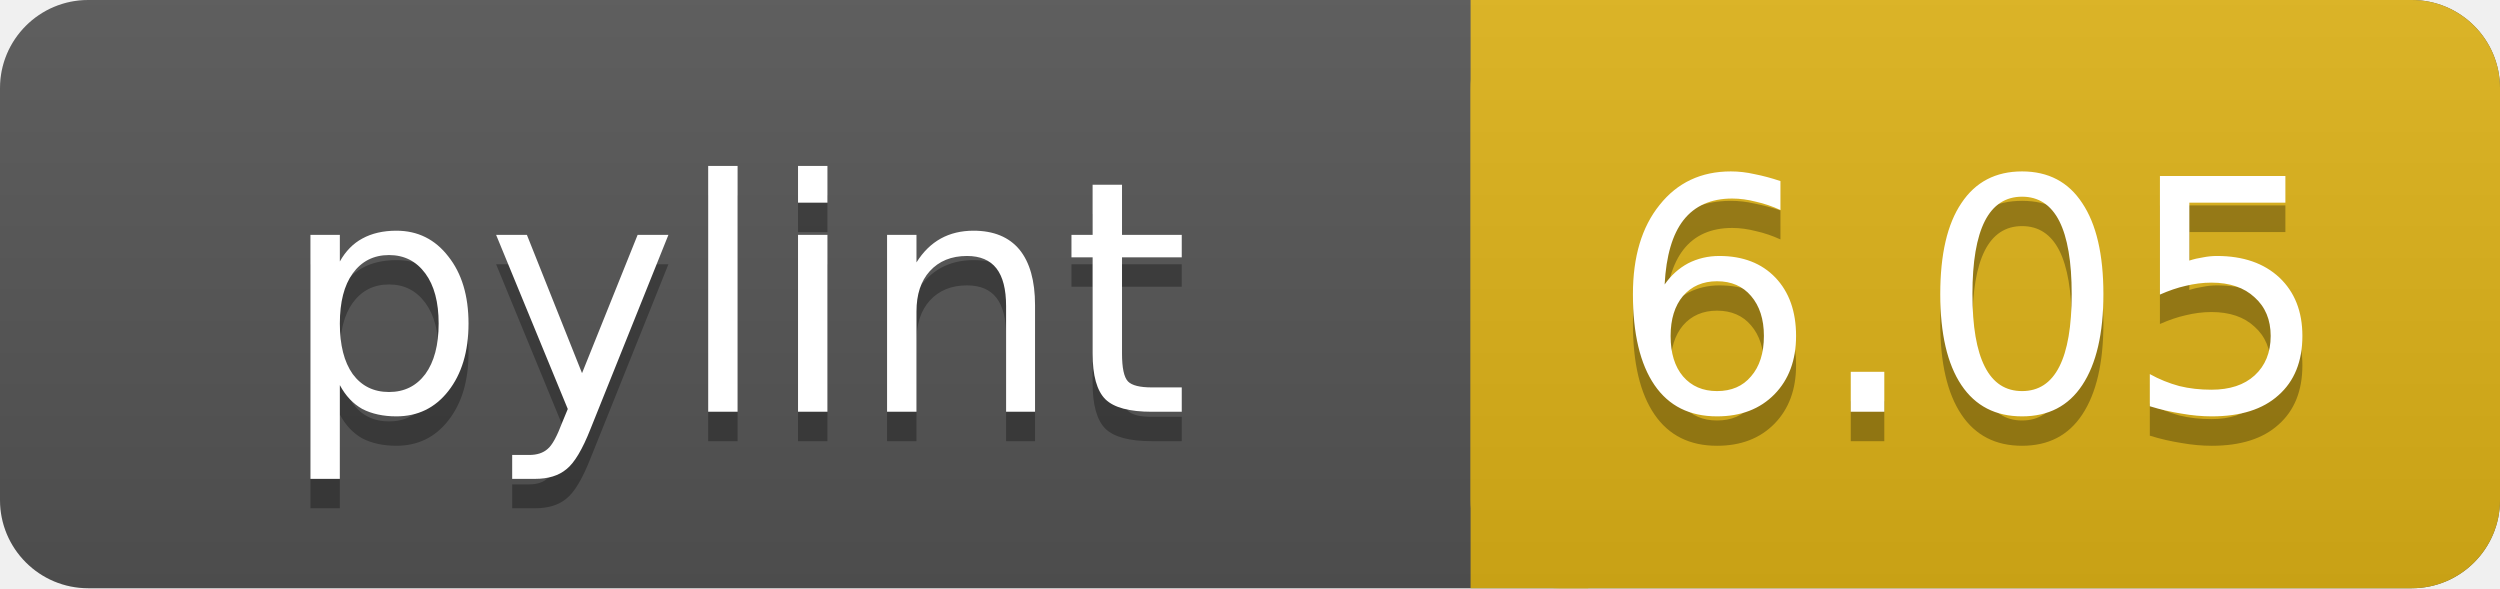
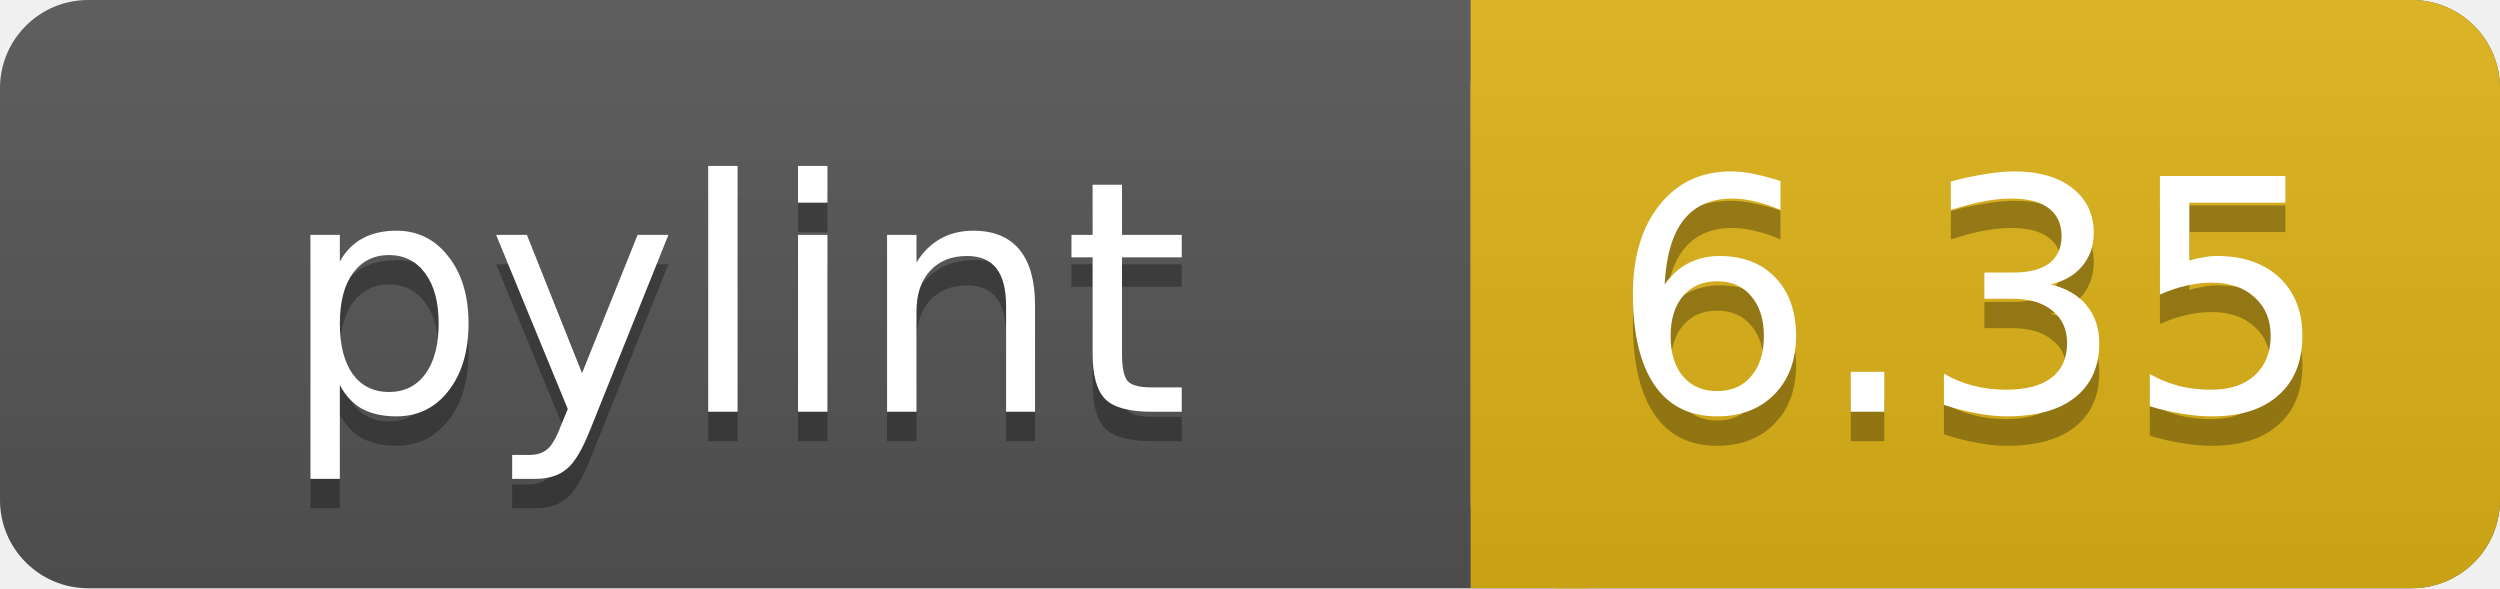
<svg xmlns="http://www.w3.org/2000/svg" width="85" height="20">
  <linearGradient id="a" x2="0" y2="100%">
    <stop offset="0" stop-color="#bbb" stop-opacity=".1" />
    <stop offset="1" stop-opacity=".1" />
  </linearGradient>
  <rect rx="3" width="85" height="20" fill="#555" />
  <rect rx="3" x="50" width="35" height="20" fill="#dfb317" />
  <path fill="#dfb317" d="M50 0h4v20h-4z" />
  <rect rx="3" width="85" height="20" fill="url(#a)" />
  <g fill="#fff" text-anchor="middle" font-family="DejaVu Sans,Verdana,Geneva,sans-serif" font-size="11">
    <text x="25" y="15" fill="#010101" fill-opacity=".3">pylint</text>
    <text x="25" y="14">pylint</text>
-     <text x="67" y="15" fill="#010101" fill-opacity=".3">6.05</text>
-     <text x="67" y="14">6.05</text>
+     <text x="67" y="15" fill="#010101" fill-opacity=".3">6.35</text>
+     <text x="67" y="14">6.35</text>
  </g>
</svg>
